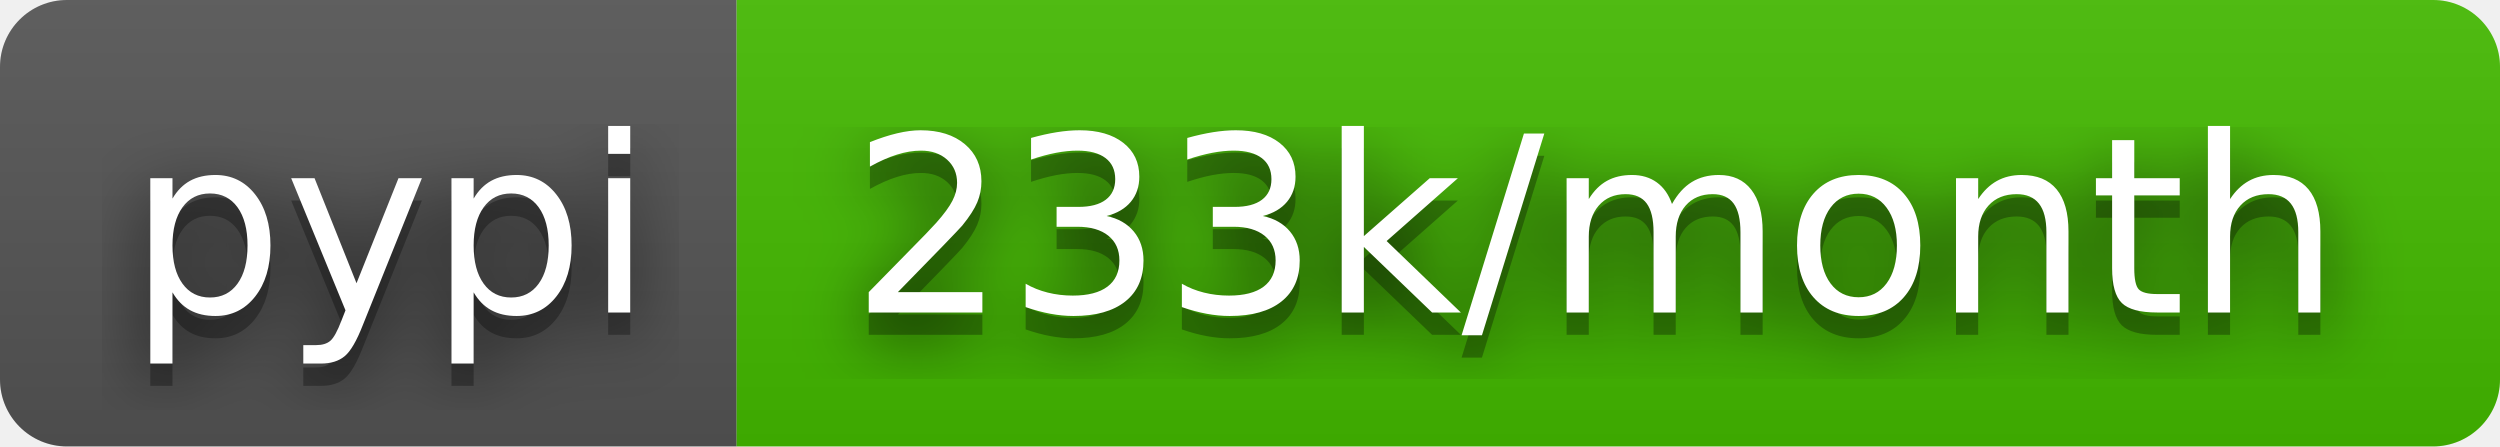
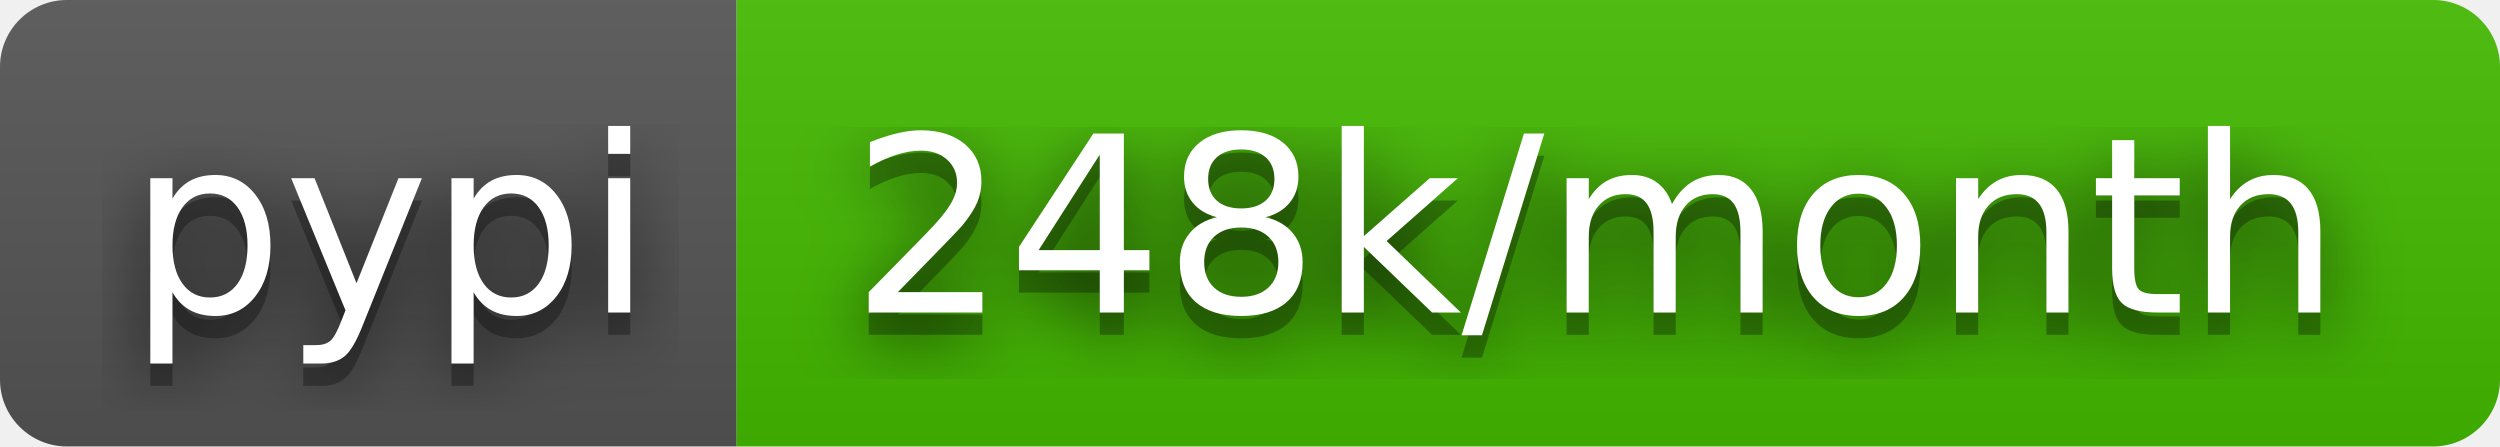
- <svg xmlns="http://www.w3.org/2000/svg" width="112" height="20" role="img" aria-label="pypi: 233k/month">
+ <svg xmlns="http://www.w3.org/2000/svg" width="112" height="20" role="img" aria-label="pypi: 248k/month">
  <filter id="blur">
    <feGaussianBlur stdDeviation="16" />
  </filter>
  <linearGradient id="s" x2="0" y2="100%">
    <stop offset="0" stop-color="#bbb" stop-opacity=".1" />
    <stop offset="1" stop-opacity=".1" />
  </linearGradient>
  <clipPath id="r">
    <rect width="112" height="20" rx="3" />
  </clipPath>
  <g clip-path="url(#r)">
    <rect width="33" height="20" fill="#555" />
    <rect x="33" width="79" height="20" fill="#4b0" />
    <rect width="112" height="20" fill="url(#s)" />
  </g>
  <g fill="#fff" text-anchor="middle" font-family="Verdana,Geneva,DejaVu Sans,sans-serif" text-rendering="geometricPrecision" font-size="110">
    <g transform="scale(.1)">
      <g aria-hidden="true" fill="#010101">
        <text x="175" y="150" fill-opacity=".8" filter="url(#blur)" textLength="230">pypi</text>
        <text x="175" y="150" fill-opacity=".3" textLength="230">pypi</text>
      </g>
      <text x="175" y="140" textLength="230">pypi</text>
    </g>
    <g transform="scale(.1)">
      <g aria-hidden="true" fill="#010101">
-         <text x="715" y="150" fill-opacity=".8" filter="url(#blur)" textLength="690">233k/month</text>
-         <text x="715" y="150" fill-opacity=".3" textLength="690">233k/month</text>
+         <text x="715" y="150" fill-opacity=".8" filter="url(#blur)" textLength="690">248k/month</text>
+         <text x="715" y="150" fill-opacity=".3" textLength="690">248k/month</text>
      </g>
-       <text x="715" y="140" textLength="690">233k/month</text>
+       <text x="715" y="140" textLength="690">248k/month</text>
    </g>
  </g>
</svg>
